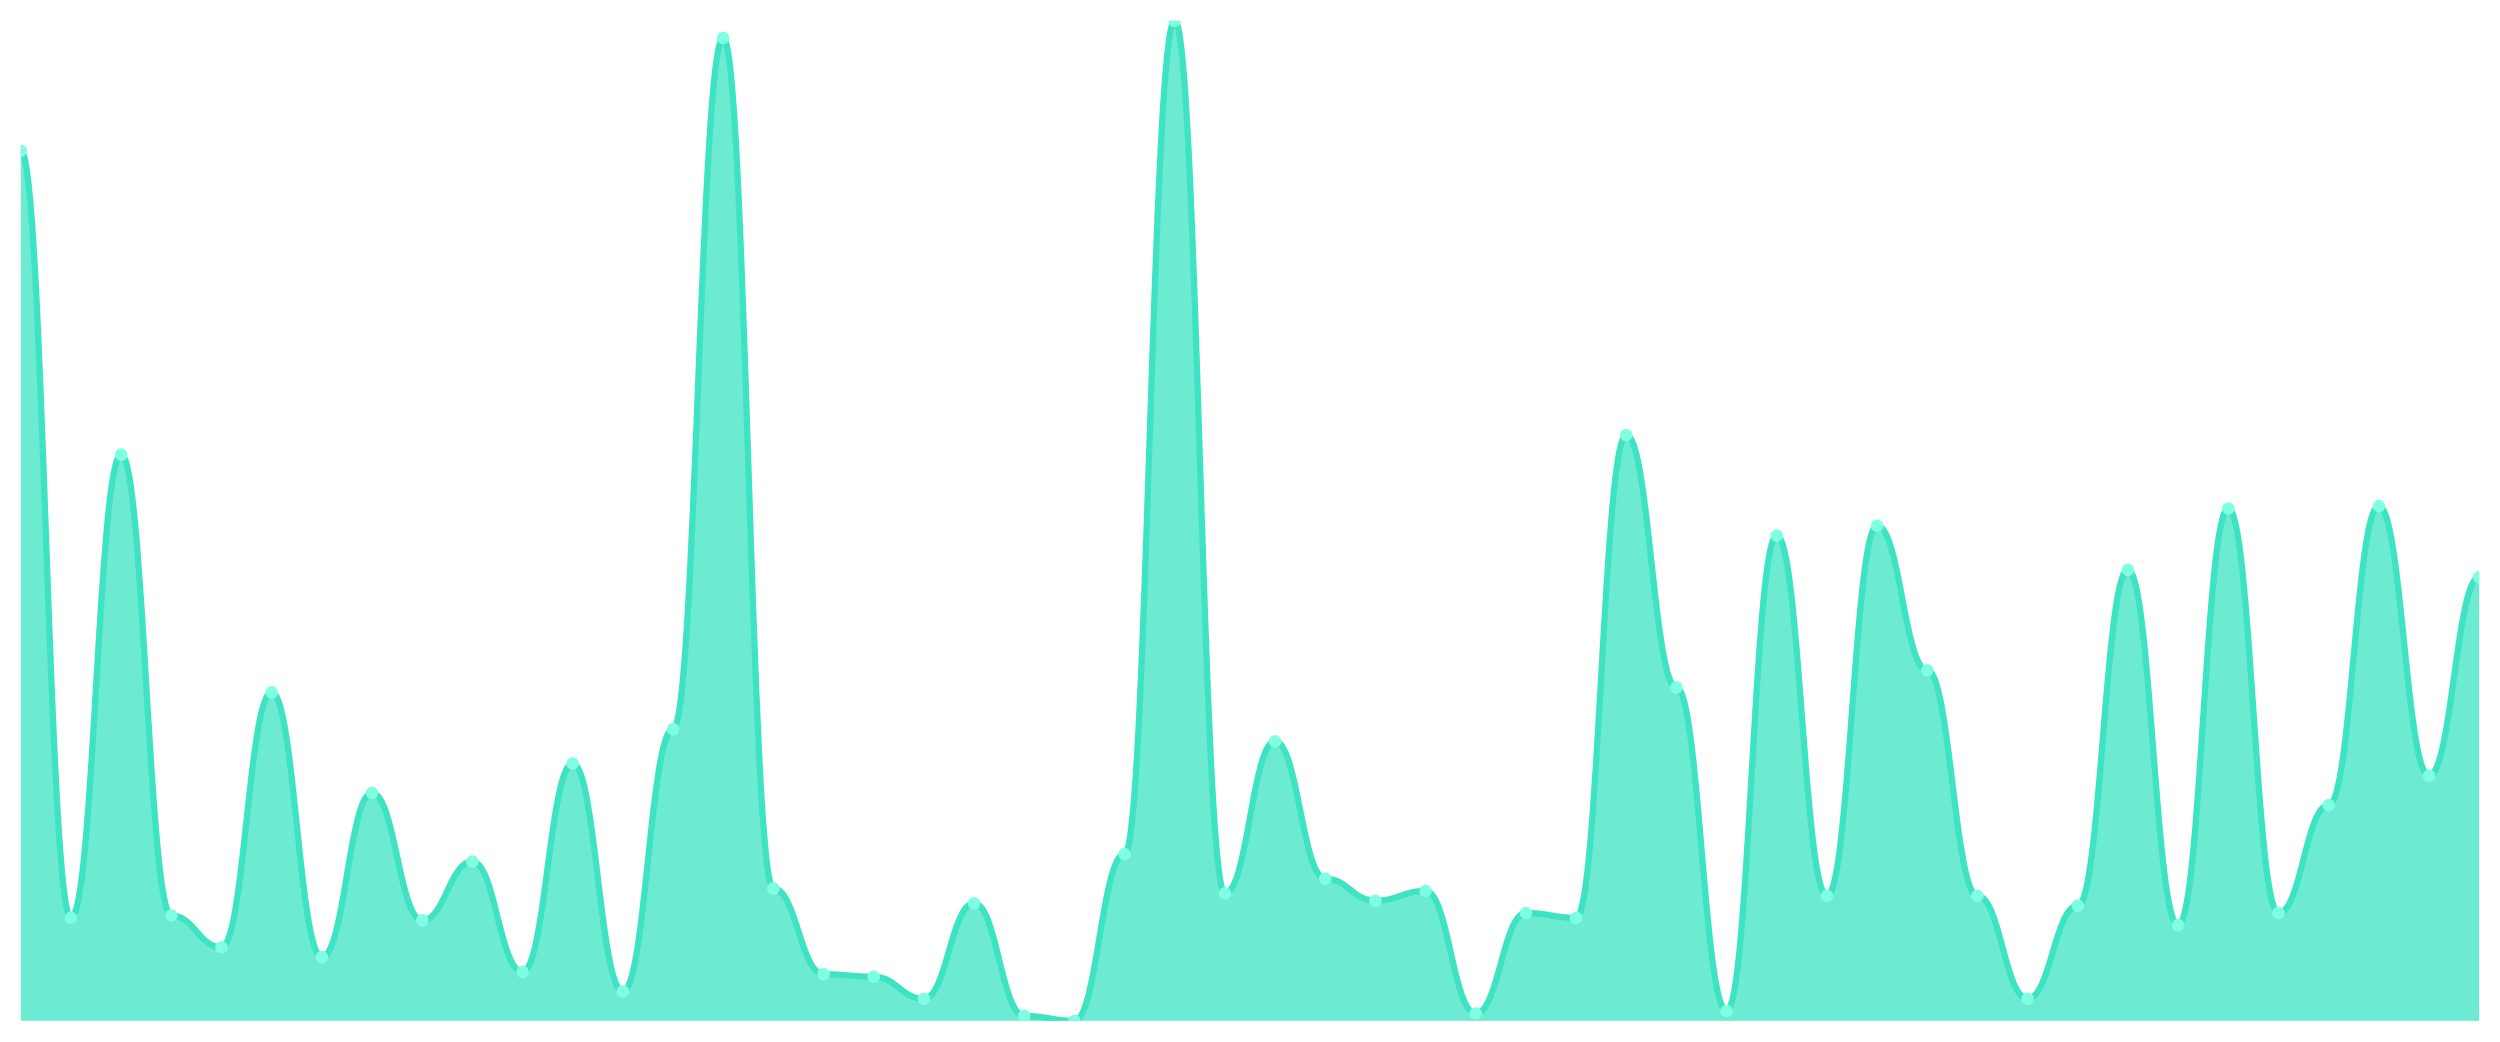
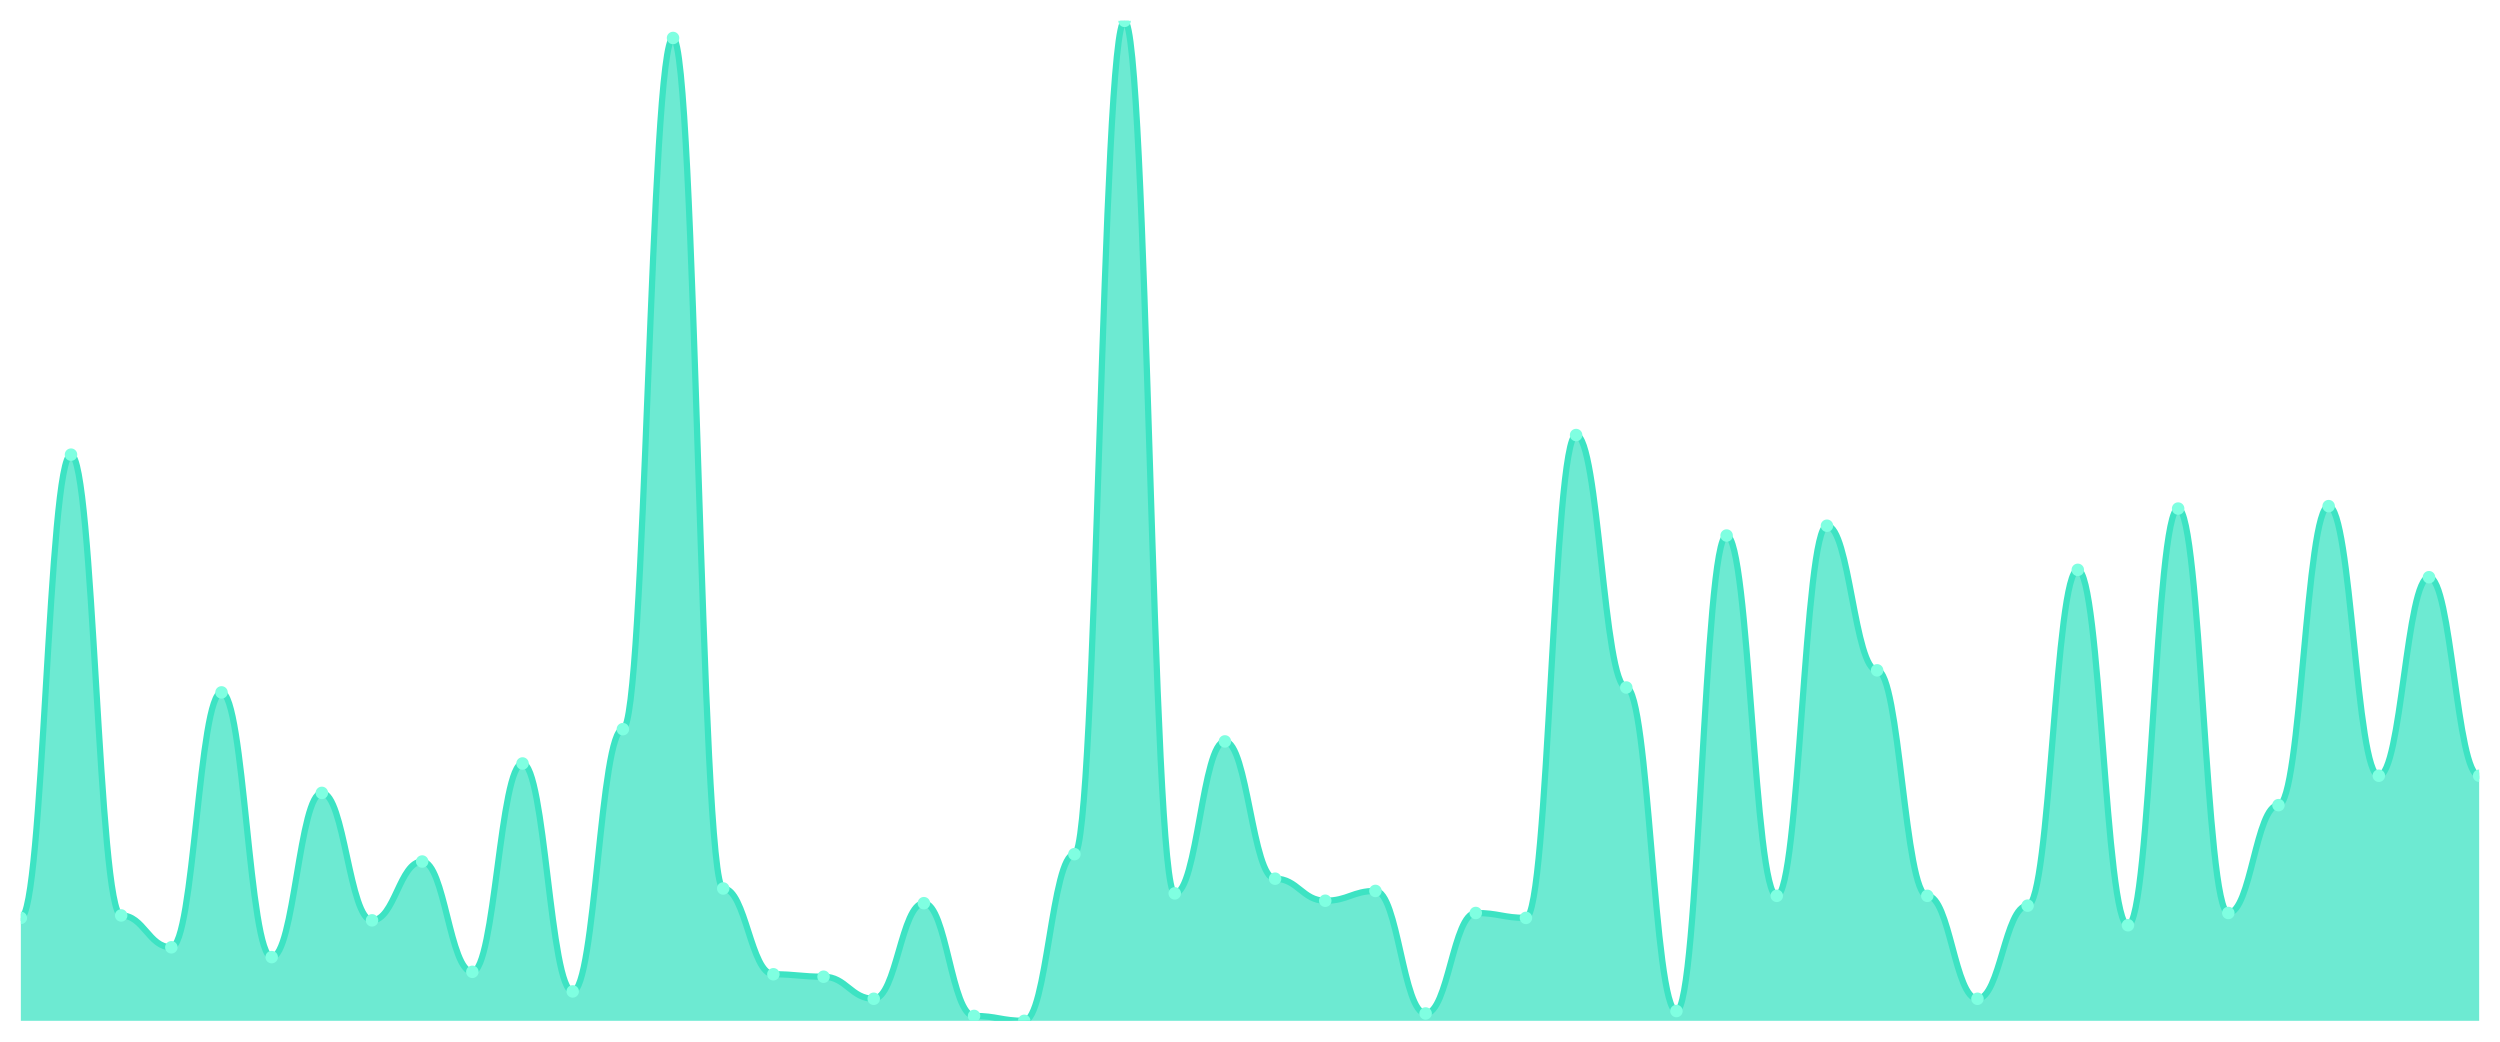
<svg xmlns="http://www.w3.org/2000/svg" viewBox="0 0 1200 500" width="1200" height="500">
  <defs>
    <clipPath id="c">
      <rect x="10" y="10" width="1180" height="480" />
    </clipPath>
  </defs>
  <rect width="1200" height="500" fill="none" />
  <g clip-path="url(#c)">
-     <path d="M 10,490 L 10,72.353 C 20.837,72.353 23.245,440.588 34.082,440.588 C 44.918,440.588 47.327,218.235 58.163,218.235 C 69,218.235 71.408,439.412 82.245,439.412 C 93.082,439.412 95.49,454.706 106.327,454.706 C 117.163,454.706 119.571,332.353 130.408,332.353 C 141.245,332.353 143.653,459.412 154.49,459.412 C 165.327,459.412 167.735,380.588 178.571,380.588 C 189.408,380.588 191.816,441.765 202.653,441.765 C 213.49,441.765 215.898,413.529 226.735,413.529 C 237.571,413.529 239.98,466.471 250.816,466.471 C 261.653,466.471 264.061,366.471 274.898,366.471 C 285.735,366.471 288.143,475.882 298.98,475.882 C 309.816,475.882 312.224,350 323.061,350 C 333.898,350 336.306,18.235 347.143,18.235 C 357.98,18.235 360.388,426.471 371.224,426.471 C 382.061,426.471 384.469,467.647 395.306,467.647 C 406.143,467.647 408.551,468.824 419.388,468.824 C 430.224,468.824 432.633,479.412 443.469,479.412 C 454.306,479.412 456.714,433.529 467.551,433.529 C 478.388,433.529 480.796,487.647 491.633,487.647 C 502.469,487.647 504.878,490 515.714,490 C 526.551,490 528.959,410 539.796,410 C 550.633,410 553.041,10 563.878,10 C 574.714,10 577.122,428.824 587.959,428.824 C 598.796,428.824 601.204,355.882 612.041,355.882 C 622.878,355.882 625.286,421.765 636.122,421.765 C 646.959,421.765 649.367,432.353 660.204,432.353 C 671.041,432.353 673.449,427.647 684.286,427.647 C 695.122,427.647 697.531,486.471 708.367,486.471 C 719.204,486.471 721.612,438.235 732.449,438.235 C 743.286,438.235 745.694,440.588 756.531,440.588 C 767.367,440.588 769.776,208.824 780.612,208.824 C 791.449,208.824 793.857,330 804.694,330 C 815.531,330 817.939,485.294 828.776,485.294 C 839.612,485.294 842.02,257.059 852.857,257.059 C 863.694,257.059 866.102,430 876.939,430 C 887.776,430 890.184,252.353 901.02,252.353 C 911.857,252.353 914.265,321.765 925.102,321.765 C 935.939,321.765 938.347,430 949.184,430 C 960.02,430 962.429,479.412 973.265,479.412 C 984.102,479.412 986.51,434.706 997.347,434.706 C 1008.184,434.706 1010.592,273.529 1021.429,273.529 C 1032.265,273.529 1034.673,444.118 1045.51,444.118 C 1056.347,444.118 1058.755,244.118 1069.592,244.118 C 1080.429,244.118 1082.837,438.235 1093.673,438.235 C 1104.51,438.235 1106.918,386.471 1117.755,386.471 C 1128.592,386.471 1131,242.941 1141.837,242.941 C 1152.673,242.941 1155.082,372.353 1165.918,372.353 C 1176.755,372.353 1179.163,277.059 1190,277.059 L 1190,490 Z" fill="rgba(61,227,195,0.75)" />
-     <path d="M 10,72.353 C 20.837,72.353 23.245,440.588 34.082,440.588 C 44.918,440.588 47.327,218.235 58.163,218.235 C 69,218.235 71.408,439.412 82.245,439.412 C 93.082,439.412 95.49,454.706 106.327,454.706 C 117.163,454.706 119.571,332.353 130.408,332.353 C 141.245,332.353 143.653,459.412 154.49,459.412 C 165.327,459.412 167.735,380.588 178.571,380.588 C 189.408,380.588 191.816,441.765 202.653,441.765 C 213.49,441.765 215.898,413.529 226.735,413.529 C 237.571,413.529 239.98,466.471 250.816,466.471 C 261.653,466.471 264.061,366.471 274.898,366.471 C 285.735,366.471 288.143,475.882 298.98,475.882 C 309.816,475.882 312.224,350 323.061,350 C 333.898,350 336.306,18.235 347.143,18.235 C 357.98,18.235 360.388,426.471 371.224,426.471 C 382.061,426.471 384.469,467.647 395.306,467.647 C 406.143,467.647 408.551,468.824 419.388,468.824 C 430.224,468.824 432.633,479.412 443.469,479.412 C 454.306,479.412 456.714,433.529 467.551,433.529 C 478.388,433.529 480.796,487.647 491.633,487.647 C 502.469,487.647 504.878,490 515.714,490 C 526.551,490 528.959,410 539.796,410 C 550.633,410 553.041,10 563.878,10 C 574.714,10 577.122,428.824 587.959,428.824 C 598.796,428.824 601.204,355.882 612.041,355.882 C 622.878,355.882 625.286,421.765 636.122,421.765 C 646.959,421.765 649.367,432.353 660.204,432.353 C 671.041,432.353 673.449,427.647 684.286,427.647 C 695.122,427.647 697.531,486.471 708.367,486.471 C 719.204,486.471 721.612,438.235 732.449,438.235 C 743.286,438.235 745.694,440.588 756.531,440.588 C 767.367,440.588 769.776,208.824 780.612,208.824 C 791.449,208.824 793.857,330 804.694,330 C 815.531,330 817.939,485.294 828.776,485.294 C 839.612,485.294 842.02,257.059 852.857,257.059 C 863.694,257.059 866.102,430 876.939,430 C 887.776,430 890.184,252.353 901.02,252.353 C 911.857,252.353 914.265,321.765 925.102,321.765 C 935.939,321.765 938.347,430 949.184,430 C 960.02,430 962.429,479.412 973.265,479.412 C 984.102,479.412 986.51,434.706 997.347,434.706 C 1008.184,434.706 1010.592,273.529 1021.429,273.529 C 1032.265,273.529 1034.673,444.118 1045.51,444.118 C 1056.347,444.118 1058.755,244.118 1069.592,244.118 C 1080.429,244.118 1082.837,438.235 1093.673,438.235 C 1104.51,438.235 1106.918,386.471 1117.755,386.471 C 1128.592,386.471 1131,242.941 1141.837,242.941 C 1152.673,242.941 1155.082,372.353 1165.918,372.353 C 1176.755,372.353 1179.163,277.059 1190,277.059" fill="none" stroke="#3de3c3" stroke-width="3" stroke-linecap="round" stroke-linejoin="round" />
-     <circle cx="10" cy="72.353" r="3" fill="#7fffe1" />
-     <circle cx="34.082" cy="440.588" r="3" fill="#7fffe1" />
-     <circle cx="58.163" cy="218.235" r="3" fill="#7fffe1" />
-     <circle cx="82.245" cy="439.412" r="3" fill="#7fffe1" />
-     <circle cx="106.327" cy="454.706" r="3" fill="#7fffe1" />
-     <circle cx="130.408" cy="332.353" r="3" fill="#7fffe1" />
-     <circle cx="154.49" cy="459.412" r="3" fill="#7fffe1" />
-     <circle cx="178.571" cy="380.588" r="3" fill="#7fffe1" />
-     <circle cx="202.653" cy="441.765" r="3" fill="#7fffe1" />
-     <circle cx="226.735" cy="413.529" r="3" fill="#7fffe1" />
-     <circle cx="250.816" cy="466.471" r="3" fill="#7fffe1" />
-     <circle cx="274.898" cy="366.471" r="3" fill="#7fffe1" />
-     <circle cx="298.98" cy="475.882" r="3" fill="#7fffe1" />
-     <circle cx="323.061" cy="350" r="3" fill="#7fffe1" />
-     <circle cx="347.143" cy="18.235" r="3" fill="#7fffe1" />
-     <circle cx="371.224" cy="426.471" r="3" fill="#7fffe1" />
-     <circle cx="395.306" cy="467.647" r="3" fill="#7fffe1" />
-     <circle cx="419.388" cy="468.824" r="3" fill="#7fffe1" />
-     <circle cx="443.469" cy="479.412" r="3" fill="#7fffe1" />
-     <circle cx="467.551" cy="433.529" r="3" fill="#7fffe1" />
-     <circle cx="491.633" cy="487.647" r="3" fill="#7fffe1" />
-     <circle cx="515.714" cy="490" r="3" fill="#7fffe1" />
-     <circle cx="539.796" cy="410" r="3" fill="#7fffe1" />
-     <circle cx="563.878" cy="10" r="3" fill="#7fffe1" />
-     <circle cx="587.959" cy="428.824" r="3" fill="#7fffe1" />
-     <circle cx="612.041" cy="355.882" r="3" fill="#7fffe1" />
-     <circle cx="636.122" cy="421.765" r="3" fill="#7fffe1" />
-     <circle cx="660.204" cy="432.353" r="3" fill="#7fffe1" />
-     <circle cx="684.286" cy="427.647" r="3" fill="#7fffe1" />
-     <circle cx="708.367" cy="486.471" r="3" fill="#7fffe1" />
-     <circle cx="732.449" cy="438.235" r="3" fill="#7fffe1" />
-     <circle cx="756.531" cy="440.588" r="3" fill="#7fffe1" />
-     <circle cx="780.612" cy="208.824" r="3" fill="#7fffe1" />
-     <circle cx="804.694" cy="330" r="3" fill="#7fffe1" />
-     <circle cx="828.776" cy="485.294" r="3" fill="#7fffe1" />
-     <circle cx="852.857" cy="257.059" r="3" fill="#7fffe1" />
-     <circle cx="876.939" cy="430" r="3" fill="#7fffe1" />
-     <circle cx="901.02" cy="252.353" r="3" fill="#7fffe1" />
-     <circle cx="925.102" cy="321.765" r="3" fill="#7fffe1" />
-     <circle cx="949.184" cy="430" r="3" fill="#7fffe1" />
-     <circle cx="973.265" cy="479.412" r="3" fill="#7fffe1" />
-     <circle cx="997.347" cy="434.706" r="3" fill="#7fffe1" />
-     <circle cx="1021.429" cy="273.529" r="3" fill="#7fffe1" />
-     <circle cx="1045.51" cy="444.118" r="3" fill="#7fffe1" />
-     <circle cx="1069.592" cy="244.118" r="3" fill="#7fffe1" />
-     <circle cx="1093.673" cy="438.235" r="3" fill="#7fffe1" />
-     <circle cx="1117.755" cy="386.471" r="3" fill="#7fffe1" />
-     <circle cx="1141.837" cy="242.941" r="3" fill="#7fffe1" />
-     <circle cx="1165.918" cy="372.353" r="3" fill="#7fffe1" />
-     <circle cx="1190" cy="277.059" r="3" fill="#7fffe1" />
+     <path d="M 10,490 L 10,440.588 C 20.837,440.588 23.245,218.235 34.082,218.235 C 44.918,218.235 47.327,439.412 58.163,439.412 C 69,439.412 71.408,454.706 82.245,454.706 C 93.082,454.706 95.49,332.353 106.327,332.353 C 117.163,332.353 119.571,459.412 130.408,459.412 C 141.245,459.412 143.653,380.588 154.49,380.588 C 165.327,380.588 167.735,441.765 178.571,441.765 C 189.408,441.765 191.816,413.529 202.653,413.529 C 213.49,413.529 215.898,466.471 226.735,466.471 C 237.571,466.471 239.98,366.471 250.816,366.471 C 261.653,366.471 264.061,475.882 274.898,475.882 C 285.735,475.882 288.143,350 298.98,350 C 309.816,350 312.224,18.235 323.061,18.235 C 333.898,18.235 336.306,426.471 347.143,426.471 C 357.98,426.471 360.388,467.647 371.224,467.647 C 382.061,467.647 384.469,468.824 395.306,468.824 C 406.143,468.824 408.551,479.412 419.388,479.412 C 430.224,479.412 432.633,433.529 443.469,433.529 C 454.306,433.529 456.714,487.647 467.551,487.647 C 478.388,487.647 480.796,490 491.633,490 C 502.469,490 504.878,410 515.714,410 C 526.551,410 528.959,10 539.796,10 C 550.633,10 553.041,428.824 563.878,428.824 C 574.714,428.824 577.122,355.882 587.959,355.882 C 598.796,355.882 601.204,421.765 612.041,421.765 C 622.878,421.765 625.286,432.353 636.122,432.353 C 646.959,432.353 649.367,427.647 660.204,427.647 C 671.041,427.647 673.449,486.471 684.286,486.471 C 695.122,486.471 697.531,438.235 708.367,438.235 C 719.204,438.235 721.612,440.588 732.449,440.588 C 743.286,440.588 745.694,208.824 756.531,208.824 C 767.367,208.824 769.776,330 780.612,330 C 791.449,330 793.857,485.294 804.694,485.294 C 815.531,485.294 817.939,257.059 828.776,257.059 C 839.612,257.059 842.02,430 852.857,430 C 863.694,430 866.102,252.353 876.939,252.353 C 887.776,252.353 890.184,321.765 901.02,321.765 C 911.857,321.765 914.265,430 925.102,430 C 935.939,430 938.347,479.412 949.184,479.412 C 960.02,479.412 962.429,434.706 973.265,434.706 C 984.102,434.706 986.51,273.529 997.347,273.529 C 1008.184,273.529 1010.592,444.118 1021.429,444.118 C 1032.265,444.118 1034.673,244.118 1045.51,244.118 C 1056.347,244.118 1058.755,438.235 1069.592,438.235 C 1080.429,438.235 1082.837,386.471 1093.673,386.471 C 1104.51,386.471 1106.918,242.941 1117.755,242.941 C 1128.592,242.941 1131,372.353 1141.837,372.353 C 1152.673,372.353 1155.082,277.059 1165.918,277.059 C 1176.755,277.059 1179.163,372.353 1190,372.353 L 1190,490 Z" fill="rgba(61,227,195,0.75)" />
+     <path d="M 10,440.588 C 20.837,440.588 23.245,218.235 34.082,218.235 C 44.918,218.235 47.327,439.412 58.163,439.412 C 69,439.412 71.408,454.706 82.245,454.706 C 93.082,454.706 95.49,332.353 106.327,332.353 C 117.163,332.353 119.571,459.412 130.408,459.412 C 141.245,459.412 143.653,380.588 154.49,380.588 C 165.327,380.588 167.735,441.765 178.571,441.765 C 189.408,441.765 191.816,413.529 202.653,413.529 C 213.49,413.529 215.898,466.471 226.735,466.471 C 237.571,466.471 239.98,366.471 250.816,366.471 C 261.653,366.471 264.061,475.882 274.898,475.882 C 285.735,475.882 288.143,350 298.98,350 C 309.816,350 312.224,18.235 323.061,18.235 C 333.898,18.235 336.306,426.471 347.143,426.471 C 357.98,426.471 360.388,467.647 371.224,467.647 C 382.061,467.647 384.469,468.824 395.306,468.824 C 406.143,468.824 408.551,479.412 419.388,479.412 C 430.224,479.412 432.633,433.529 443.469,433.529 C 454.306,433.529 456.714,487.647 467.551,487.647 C 478.388,487.647 480.796,490 491.633,490 C 502.469,490 504.878,410 515.714,410 C 526.551,410 528.959,10 539.796,10 C 550.633,10 553.041,428.824 563.878,428.824 C 574.714,428.824 577.122,355.882 587.959,355.882 C 598.796,355.882 601.204,421.765 612.041,421.765 C 622.878,421.765 625.286,432.353 636.122,432.353 C 646.959,432.353 649.367,427.647 660.204,427.647 C 671.041,427.647 673.449,486.471 684.286,486.471 C 695.122,486.471 697.531,438.235 708.367,438.235 C 719.204,438.235 721.612,440.588 732.449,440.588 C 743.286,440.588 745.694,208.824 756.531,208.824 C 767.367,208.824 769.776,330 780.612,330 C 791.449,330 793.857,485.294 804.694,485.294 C 815.531,485.294 817.939,257.059 828.776,257.059 C 839.612,257.059 842.02,430 852.857,430 C 863.694,430 866.102,252.353 876.939,252.353 C 887.776,252.353 890.184,321.765 901.02,321.765 C 911.857,321.765 914.265,430 925.102,430 C 935.939,430 938.347,479.412 949.184,479.412 C 960.02,479.412 962.429,434.706 973.265,434.706 C 984.102,434.706 986.51,273.529 997.347,273.529 C 1008.184,273.529 1010.592,444.118 1021.429,444.118 C 1032.265,444.118 1034.673,244.118 1045.51,244.118 C 1056.347,244.118 1058.755,438.235 1069.592,438.235 C 1080.429,438.235 1082.837,386.471 1093.673,386.471 C 1104.51,386.471 1106.918,242.941 1117.755,242.941 C 1128.592,242.941 1131,372.353 1141.837,372.353 C 1152.673,372.353 1155.082,277.059 1165.918,277.059 C 1176.755,277.059 1179.163,372.353 1190,372.353" fill="none" stroke="#3de3c3" stroke-width="3" stroke-linecap="round" stroke-linejoin="round" />
+     <circle cx="10" cy="440.588" r="3" fill="#7fffe1" />
+     <circle cx="34.082" cy="218.235" r="3" fill="#7fffe1" />
+     <circle cx="58.163" cy="439.412" r="3" fill="#7fffe1" />
+     <circle cx="82.245" cy="454.706" r="3" fill="#7fffe1" />
+     <circle cx="106.327" cy="332.353" r="3" fill="#7fffe1" />
+     <circle cx="130.408" cy="459.412" r="3" fill="#7fffe1" />
+     <circle cx="154.49" cy="380.588" r="3" fill="#7fffe1" />
+     <circle cx="178.571" cy="441.765" r="3" fill="#7fffe1" />
+     <circle cx="202.653" cy="413.529" r="3" fill="#7fffe1" />
+     <circle cx="226.735" cy="466.471" r="3" fill="#7fffe1" />
+     <circle cx="250.816" cy="366.471" r="3" fill="#7fffe1" />
+     <circle cx="274.898" cy="475.882" r="3" fill="#7fffe1" />
+     <circle cx="298.98" cy="350" r="3" fill="#7fffe1" />
+     <circle cx="323.061" cy="18.235" r="3" fill="#7fffe1" />
+     <circle cx="347.143" cy="426.471" r="3" fill="#7fffe1" />
+     <circle cx="371.224" cy="467.647" r="3" fill="#7fffe1" />
+     <circle cx="395.306" cy="468.824" r="3" fill="#7fffe1" />
+     <circle cx="419.388" cy="479.412" r="3" fill="#7fffe1" />
+     <circle cx="443.469" cy="433.529" r="3" fill="#7fffe1" />
+     <circle cx="467.551" cy="487.647" r="3" fill="#7fffe1" />
+     <circle cx="491.633" cy="490" r="3" fill="#7fffe1" />
+     <circle cx="515.714" cy="410" r="3" fill="#7fffe1" />
+     <circle cx="539.796" cy="10" r="3" fill="#7fffe1" />
+     <circle cx="563.878" cy="428.824" r="3" fill="#7fffe1" />
+     <circle cx="587.959" cy="355.882" r="3" fill="#7fffe1" />
+     <circle cx="612.041" cy="421.765" r="3" fill="#7fffe1" />
+     <circle cx="636.122" cy="432.353" r="3" fill="#7fffe1" />
+     <circle cx="660.204" cy="427.647" r="3" fill="#7fffe1" />
+     <circle cx="684.286" cy="486.471" r="3" fill="#7fffe1" />
+     <circle cx="708.367" cy="438.235" r="3" fill="#7fffe1" />
+     <circle cx="732.449" cy="440.588" r="3" fill="#7fffe1" />
+     <circle cx="756.531" cy="208.824" r="3" fill="#7fffe1" />
+     <circle cx="780.612" cy="330" r="3" fill="#7fffe1" />
+     <circle cx="804.694" cy="485.294" r="3" fill="#7fffe1" />
+     <circle cx="828.776" cy="257.059" r="3" fill="#7fffe1" />
+     <circle cx="852.857" cy="430" r="3" fill="#7fffe1" />
+     <circle cx="876.939" cy="252.353" r="3" fill="#7fffe1" />
+     <circle cx="901.02" cy="321.765" r="3" fill="#7fffe1" />
+     <circle cx="925.102" cy="430" r="3" fill="#7fffe1" />
+     <circle cx="949.184" cy="479.412" r="3" fill="#7fffe1" />
+     <circle cx="973.265" cy="434.706" r="3" fill="#7fffe1" />
+     <circle cx="997.347" cy="273.529" r="3" fill="#7fffe1" />
+     <circle cx="1021.429" cy="444.118" r="3" fill="#7fffe1" />
+     <circle cx="1045.51" cy="244.118" r="3" fill="#7fffe1" />
+     <circle cx="1069.592" cy="438.235" r="3" fill="#7fffe1" />
+     <circle cx="1093.673" cy="386.471" r="3" fill="#7fffe1" />
+     <circle cx="1117.755" cy="242.941" r="3" fill="#7fffe1" />
+     <circle cx="1141.837" cy="372.353" r="3" fill="#7fffe1" />
+     <circle cx="1165.918" cy="277.059" r="3" fill="#7fffe1" />
+     <circle cx="1190" cy="372.353" r="3" fill="#7fffe1" />
  </g>
</svg>
